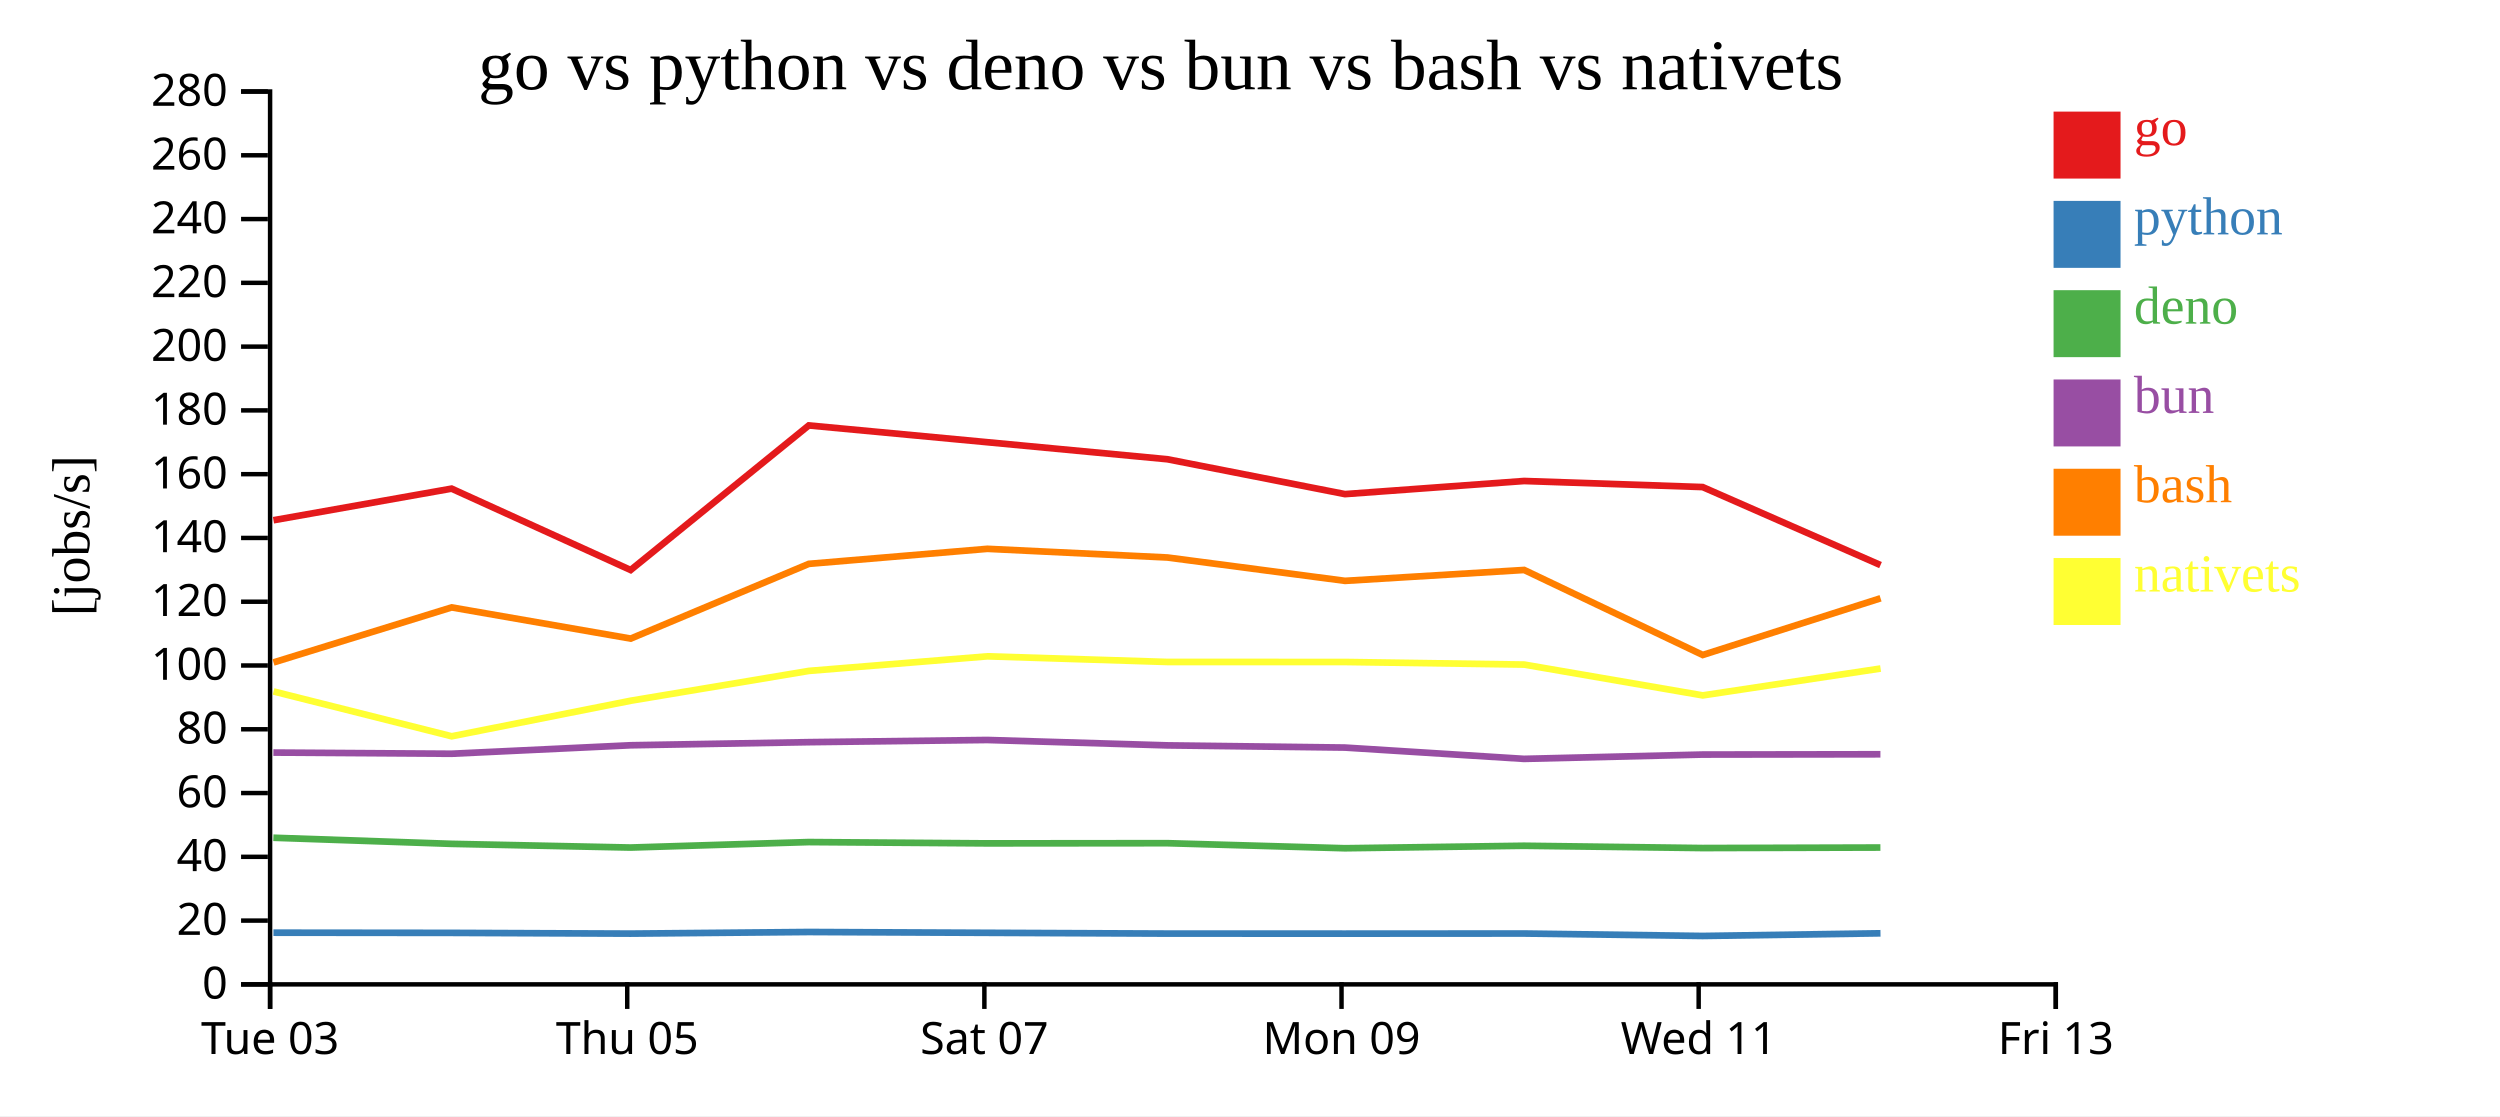
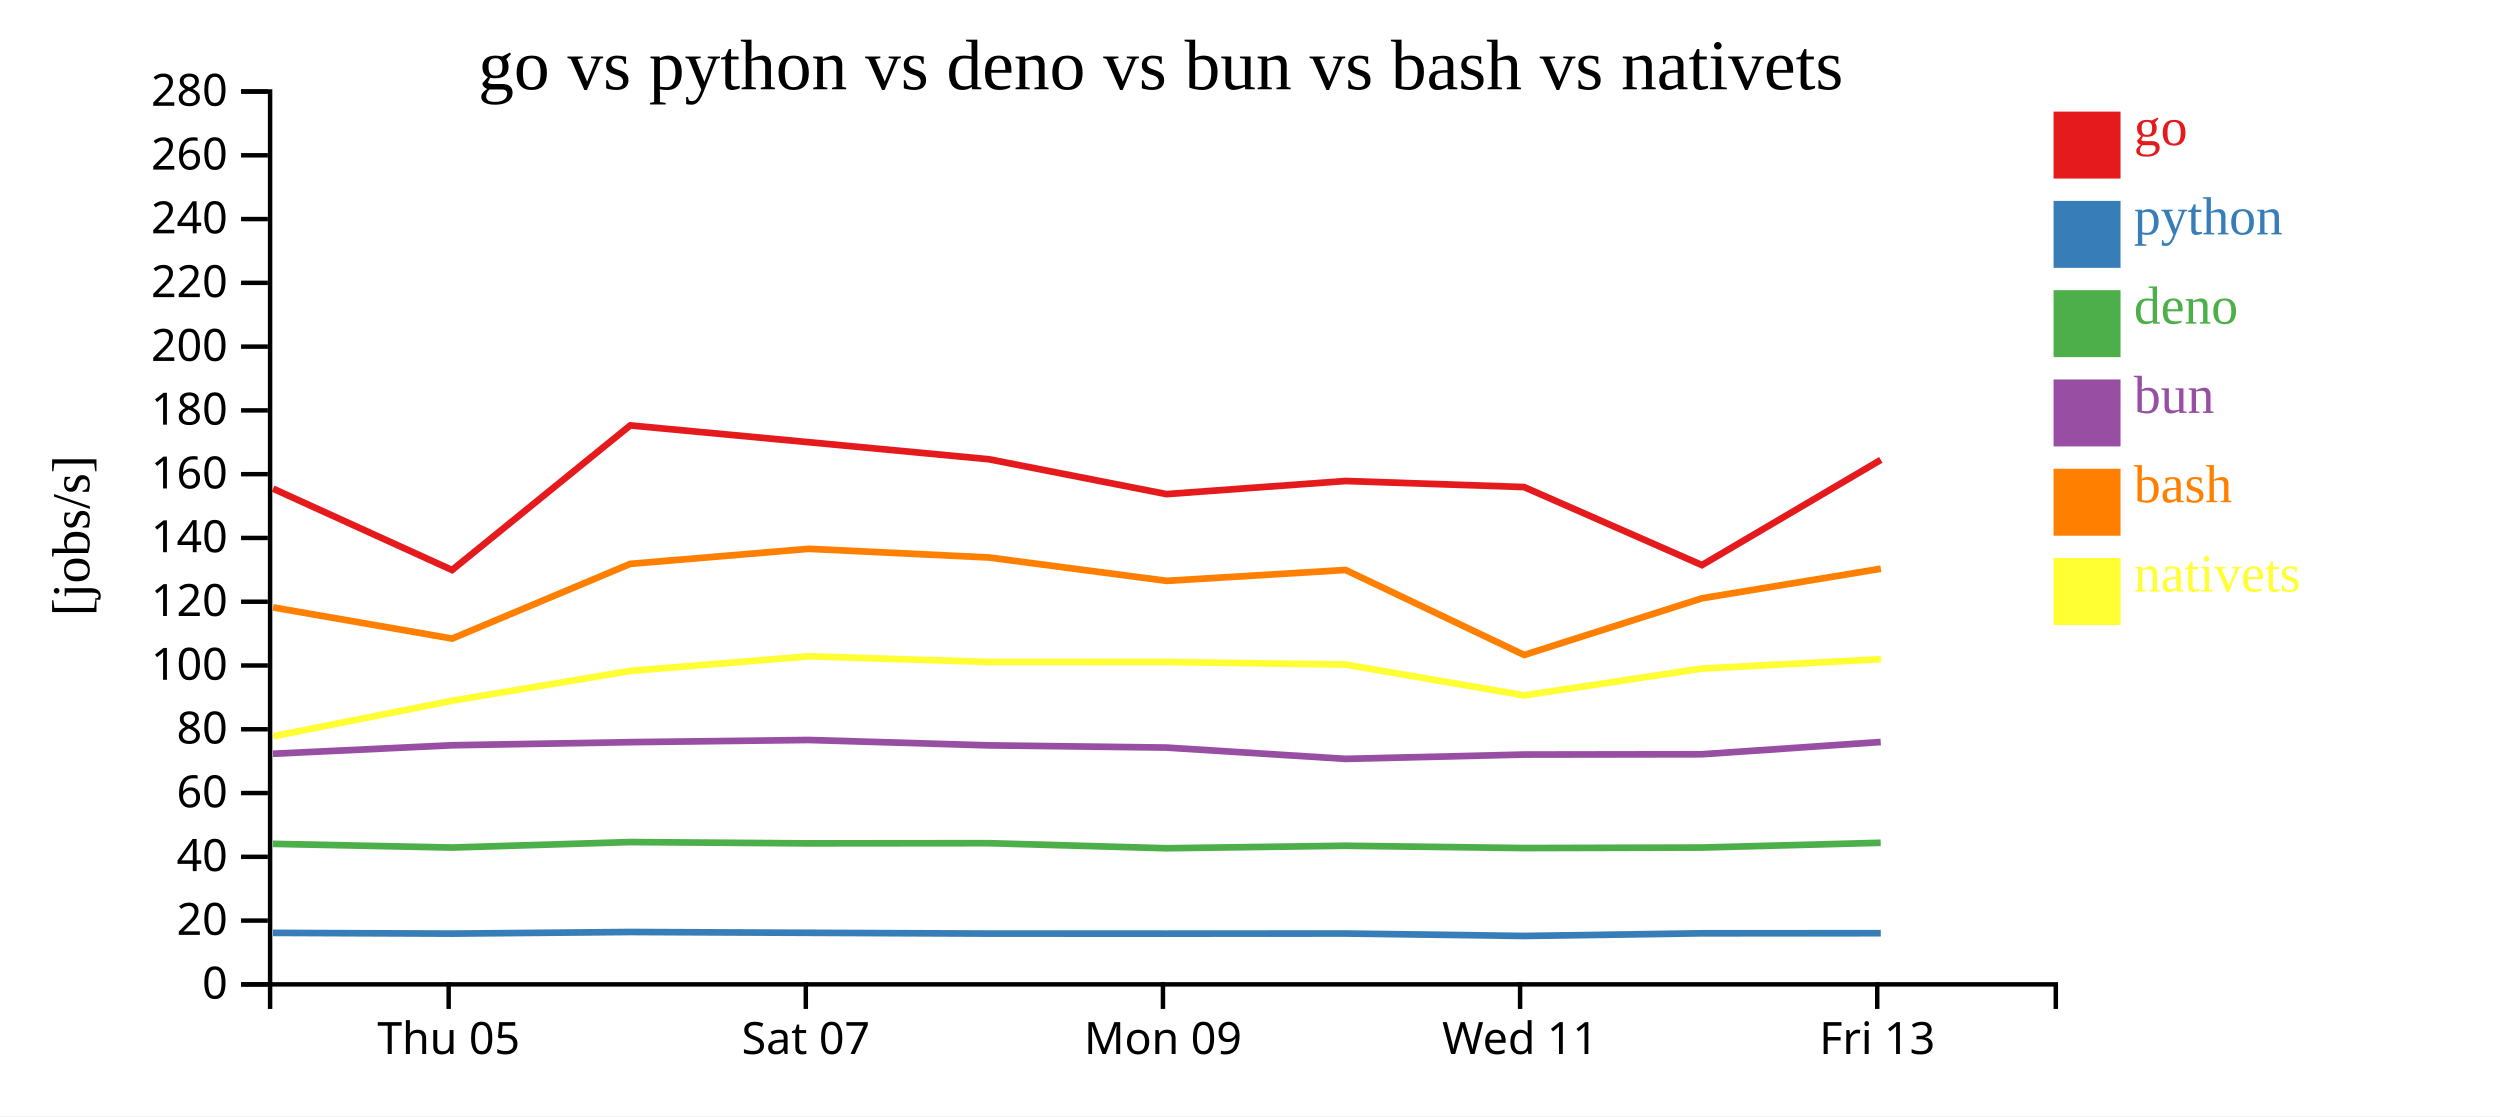
<svg xmlns="http://www.w3.org/2000/svg" width="560" height="250">
  <rect width="100%" height="100%" fill="white" />
  <g transform="translate(60,20)">
    <g transform="translate(0,200)" fill="none" font-size="10" font-family="sans-serif" text-anchor="middle">
      <path class="domain" stroke="currentColor" d="M0.5,6V0.5H400.5V6" />
-       <g class="tick" opacity="1" transform="translate(0.5,0)">
-         <line stroke="currentColor" y2="6" />
-         <text fill="currentColor" y="9" dy="0.71em">Tue 03</text>
-       </g>
-       <g class="tick" opacity="1" transform="translate(80.5,0)">
+       <g class="tick" opacity="1" transform="translate(40.5,0)">
        <line stroke="currentColor" y2="6" />
        <text fill="currentColor" y="9" dy="0.71em">Thu 05</text>
      </g>
-       <g class="tick" opacity="1" transform="translate(160.5,0)">
+       <g class="tick" opacity="1" transform="translate(120.5,0)">
        <line stroke="currentColor" y2="6" />
        <text fill="currentColor" y="9" dy="0.71em">Sat 07</text>
      </g>
-       <g class="tick" opacity="1" transform="translate(240.5,0)">
+       <g class="tick" opacity="1" transform="translate(200.5,0)">
        <line stroke="currentColor" y2="6" />
        <text fill="currentColor" y="9" dy="0.71em">Mon 09</text>
      </g>
-       <g class="tick" opacity="1" transform="translate(320.5,0)">
+       <g class="tick" opacity="1" transform="translate(280.5,0)">
        <line stroke="currentColor" y2="6" />
        <text fill="currentColor" y="9" dy="0.71em">Wed 11</text>
      </g>
-       <g class="tick" opacity="1" transform="translate(400.5,0)">
+       <g class="tick" opacity="1" transform="translate(360.5,0)">
        <line stroke="currentColor" y2="6" />
        <text fill="currentColor" y="9" dy="0.71em">Fri 13</text>
      </g>
    </g>
    <g fill="none" font-size="10" font-family="sans-serif" text-anchor="end">
      <path class="domain" stroke="currentColor" d="M-6,200.5H0.5V0.5H-6" />
      <g class="tick" opacity="1" transform="translate(0,200.5)">
        <line stroke="currentColor" x2="-6" />
        <text fill="currentColor" x="-9" dy="0.32em">0</text>
      </g>
      <g class="tick" opacity="1" transform="translate(0,186.2143)">
        <line stroke="currentColor" x2="-6" />
        <text fill="currentColor" x="-9" dy="0.32em">20</text>
      </g>
      <g class="tick" opacity="1" transform="translate(0,171.9286)">
        <line stroke="currentColor" x2="-6" />
        <text fill="currentColor" x="-9" dy="0.32em">40</text>
      </g>
      <g class="tick" opacity="1" transform="translate(0,157.6429)">
        <line stroke="currentColor" x2="-6" />
        <text fill="currentColor" x="-9" dy="0.32em">60</text>
      </g>
      <g class="tick" opacity="1" transform="translate(0,143.3571)">
        <line stroke="currentColor" x2="-6" />
        <text fill="currentColor" x="-9" dy="0.32em">80</text>
      </g>
      <g class="tick" opacity="1" transform="translate(0,129.0714)">
        <line stroke="currentColor" x2="-6" />
        <text fill="currentColor" x="-9" dy="0.32em">100</text>
      </g>
      <g class="tick" opacity="1" transform="translate(0,114.7857)">
        <line stroke="currentColor" x2="-6" />
        <text fill="currentColor" x="-9" dy="0.32em">120</text>
      </g>
      <g class="tick" opacity="1" transform="translate(0,100.5)">
        <line stroke="currentColor" x2="-6" />
        <text fill="currentColor" x="-9" dy="0.32em">140</text>
      </g>
      <g class="tick" opacity="1" transform="translate(0,86.21429)">
        <line stroke="currentColor" x2="-6" />
        <text fill="currentColor" x="-9" dy="0.32em">160</text>
      </g>
      <g class="tick" opacity="1" transform="translate(0,71.92857)">
        <line stroke="currentColor" x2="-6" />
        <text fill="currentColor" x="-9" dy="0.32em">180</text>
      </g>
      <g class="tick" opacity="1" transform="translate(0,57.64286)">
        <line stroke="currentColor" x2="-6" />
        <text fill="currentColor" x="-9" dy="0.32em">200</text>
      </g>
      <g class="tick" opacity="1" transform="translate(0,43.35714)">
        <line stroke="currentColor" x2="-6" />
        <text fill="currentColor" x="-9" dy="0.32em">220</text>
      </g>
      <g class="tick" opacity="1" transform="translate(0,29.07143)">
        <line stroke="currentColor" x2="-6" />
        <text fill="currentColor" x="-9" dy="0.32em">240</text>
      </g>
      <g class="tick" opacity="1" transform="translate(0,14.78571)">
        <line stroke="currentColor" x2="-6" />
        <text fill="currentColor" x="-9" dy="0.32em">260</text>
      </g>
      <g class="tick" opacity="1" transform="translate(0,0.5)">
        <line stroke="currentColor" x2="-6" />
        <text fill="currentColor" x="-9" dy="0.32em">280</text>
      </g>
    </g>
    <text text-anchor="middle" style="font-size: 12px" transform="rotate(-90)" y="-40" x="-100">[jobs/s]</text>
    <text text-anchor="middle" style="font-size: 16px" y="0" x="200">go vs python vs deno vs bun vs bash vs nativets</text>
-     <path class="line" fill="none" stroke="#e41a1c" stroke-width="1.5" d="M1.257,96.533L41.156,89.455L81.26,107.685L121.166,75.299L161.167,79.058L201.506,82.875L241.276,90.682L281.401,87.744L321.398,89.103L361.237,106.58" />
-     <path class="line" fill="none" stroke="#377eb8" stroke-width="1.5" d="M1.25,188.921L41.15,188.965L81.252,189.132L121.16,188.768L161.161,188.95L201.5,189.126L241.269,189.137L281.395,189.111L321.391,189.656L361.23,189.061" />
-     <path class="line" fill="none" stroke="#4daf4a" stroke-width="1.5" d="M1.231,167.653L41.13,169.022L81.232,169.851L121.142,168.625L161.142,168.917L201.481,168.876L241.249,170.008L281.375,169.451L321.371,169.963L361.21,169.849" />
-     <path class="line" fill="none" stroke="#984ea3" stroke-width="1.5" d="M1.235,148.576L41.134,148.841L81.236,146.941L121.145,146.246L161.145,145.756L201.484,146.964L241.253,147.456L281.379,149.987L321.374,149.023L361.214,148.958" />
-     <path class="line" fill="none" stroke="#ff7f00" stroke-width="1.5" d="M1.267,128.389L41.165,116.06L81.269,123.046L121.174,106.305L161.174,102.937L201.514,104.882L241.284,110.113L281.409,107.673L321.408,126.714L361.246,114.014" />
-     <path class="line" fill="none" stroke="#ffff33" stroke-width="1.5" d="M1.278,134.884L41.177,144.928L81.28,136.962L121.184,130.283L161.184,127.017L201.523,128.281L241.293,128.285L281.419,128.867L321.418,135.769L361.255,129.748" />
+     <path class="line" fill="none" stroke="#e41a1c" stroke-width="1.5" d="M1.156,89.455L41.26,107.685L81.166,75.299L121.167,79.058L161.506,82.875L201.276,90.682L241.401,87.744L281.398,89.103L321.237,106.58L361.304,83.009" />
+     <path class="line" fill="none" stroke="#377eb8" stroke-width="1.5" d="M1.15,188.965L41.252,189.132L81.16,188.768L121.161,188.95L161.5,189.126L201.269,189.137L241.395,189.111L281.391,189.656L321.23,189.061L361.297,189.038" />
+     <path class="line" fill="none" stroke="#4daf4a" stroke-width="1.5" d="M1.13,169.022L41.232,169.851L81.142,168.625L121.142,168.917L161.481,168.876L201.249,170.008L241.375,169.451L281.371,169.963L321.21,169.849L361.278,168.784" />
+     <path class="line" fill="none" stroke="#984ea3" stroke-width="1.5" d="M1.134,148.841L41.236,146.941L81.145,146.246L121.145,145.756L161.484,146.964L201.253,147.456L241.379,149.987L281.374,149.023L321.214,148.958L361.282,146.205" />
+     <path class="line" fill="none" stroke="#ff7f00" stroke-width="1.5" d="M1.165,116.06L41.269,123.046L81.174,106.305L121.174,102.937L161.514,104.882L201.284,110.113L241.409,107.673L281.408,126.714L321.246,114.014L361.312,107.392" />
+     <path class="line" fill="none" stroke="#ffff33" stroke-width="1.5" d="M1.177,144.928L41.28,136.962L81.184,130.283L121.184,127.017L161.523,128.281L201.293,128.285L241.419,128.867L281.418,135.769L321.255,129.748L361.321,127.664" />
    <rect class="dot" x="400" y="5" width="15" height="15" style="fill: #e41a1c;" />
    <rect class="dot" x="400" y="25" width="15" height="15" style="fill: #377eb8;" />
    <rect class="dot" x="400" y="45" width="15" height="15" style="fill: #4daf4a;" />
    <rect class="dot" x="400" y="65" width="15" height="15" style="fill: #984ea3;" />
    <rect class="dot" x="400" y="85" width="15" height="15" style="fill: #ff7f00;" />
    <rect class="dot" x="400" y="105" width="15" height="15" style="fill: #ffff33;" />
    <text class="label" x="418" y="12.5" style="fill: #e41a1c; alignment-baseline: middle;" text-anchor="left">go</text>
    <text class="label" x="418" y="32.5" style="fill: #377eb8; alignment-baseline: middle;" text-anchor="left">python</text>
    <text class="label" x="418" y="52.5" style="fill: #4daf4a; alignment-baseline: middle;" text-anchor="left">deno</text>
    <text class="label" x="418" y="72.5" style="fill: #984ea3; alignment-baseline: middle;" text-anchor="left">bun</text>
    <text class="label" x="418" y="92.5" style="fill: #ff7f00; alignment-baseline: middle;" text-anchor="left">bash</text>
    <text class="label" x="418" y="112.5" style="fill: #ffff33; alignment-baseline: middle;" text-anchor="left">nativets</text>
  </g>
</svg>
